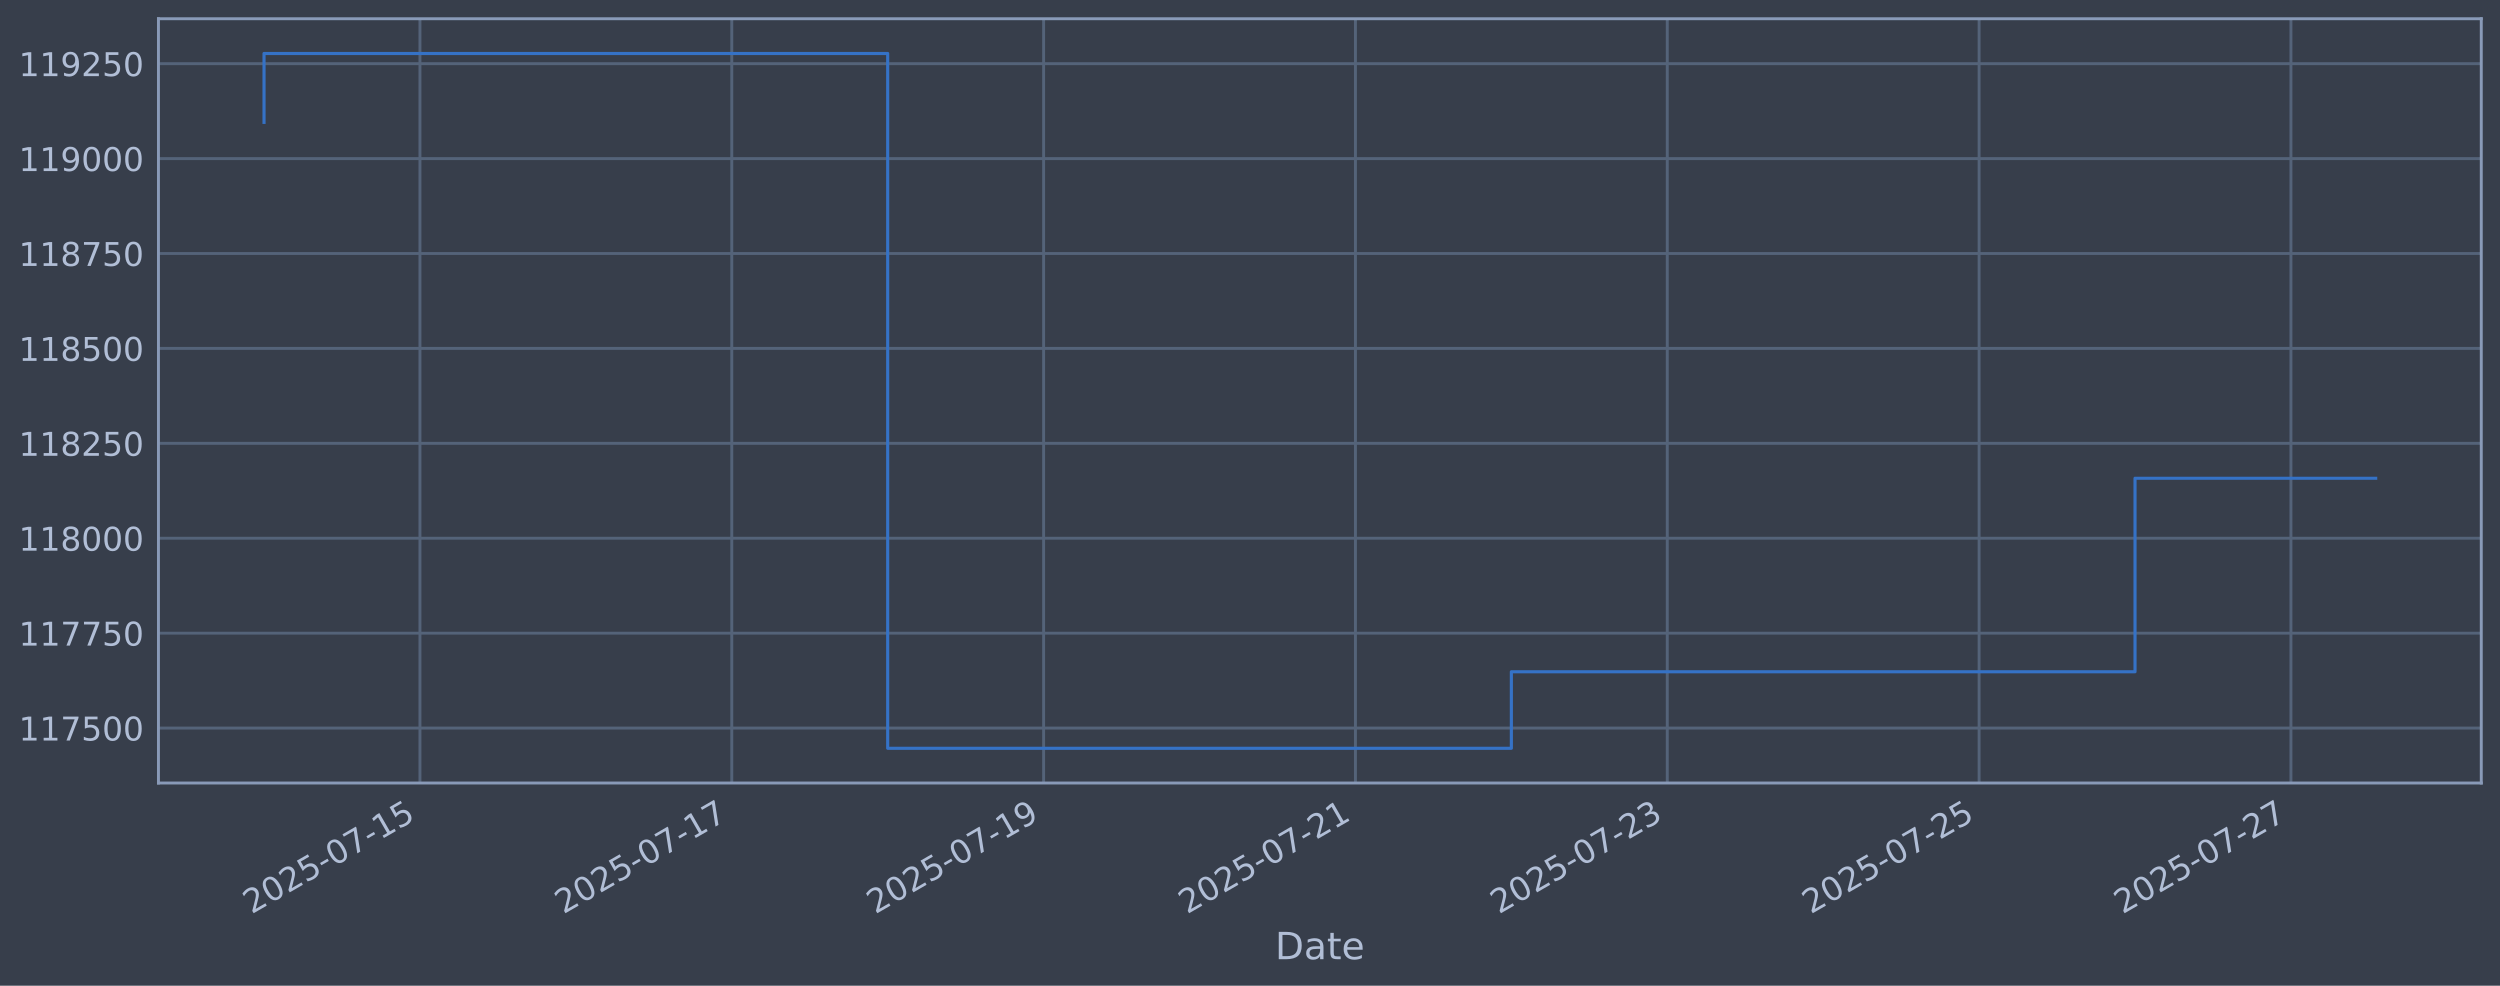
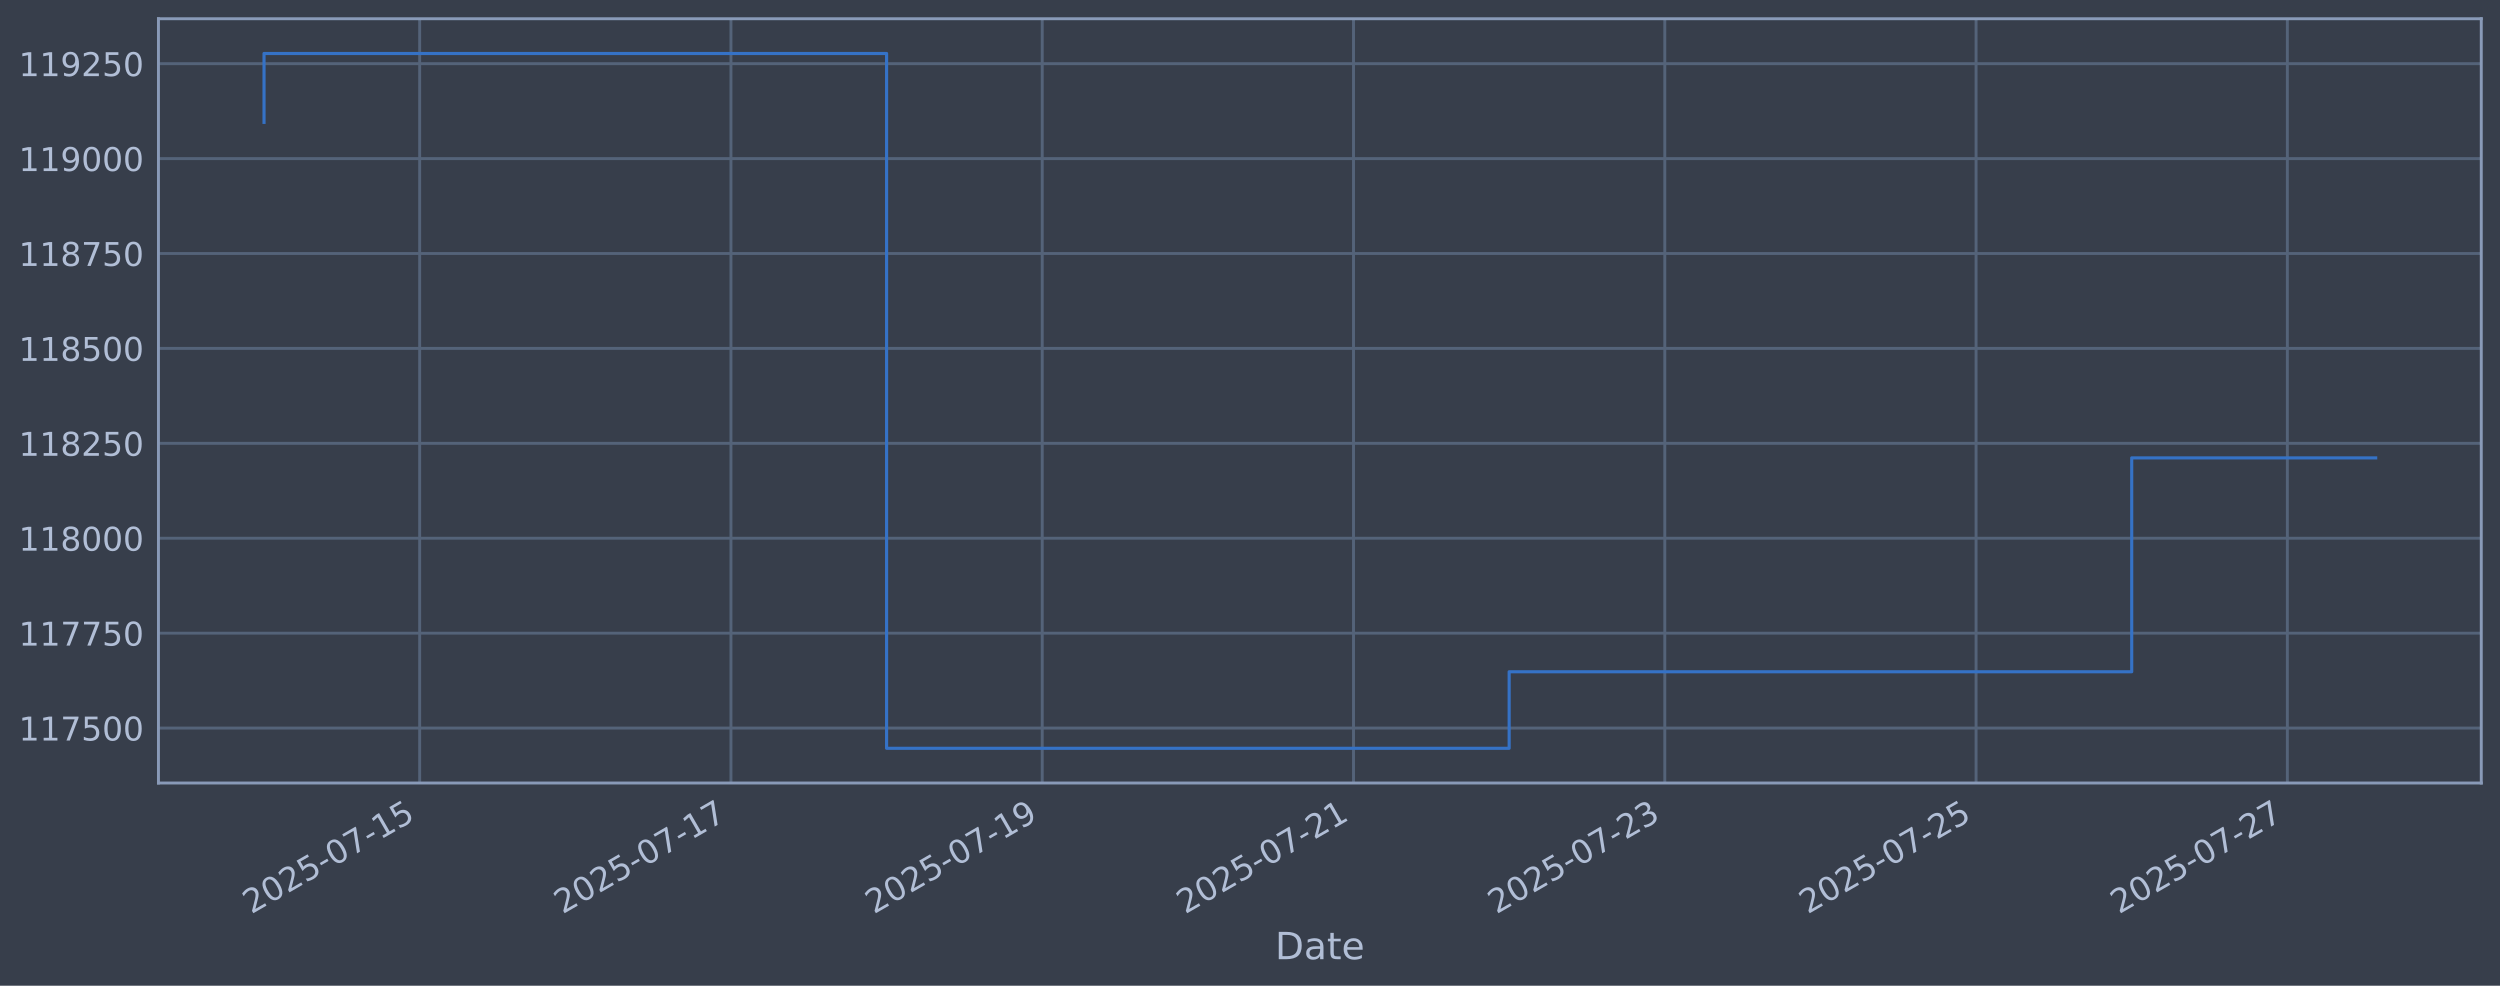
<svg xmlns="http://www.w3.org/2000/svg" xmlns:xlink="http://www.w3.org/1999/xlink" width="960.9pt" height="378.87pt" viewBox="0 0 960.9 378.87" version="1.1">
  <defs>
    <style type="text/css">*{stroke-linejoin: round; stroke-linecap: butt}</style>
  </defs>
  <g id="figure_1">
    <g id="patch_1">
      <path d="M 0 378.87  L 960.9 378.87  L 960.9 0  L 0 0  z " style="fill: #373e4b" />
    </g>
    <g id="axes_1">
      <g id="patch_2">
        <path d="M 60.901 300.96  L 953.701 300.96  L 953.701 7.2  L 60.901 7.2  z " style="fill: #373e4b" />
      </g>
      <g id="matplotlib.axis_1">
        <g id="xtick_1">
          <g id="line2d_1">
-             <path d="M 161.41 300.96  L 161.41 7.2  " clip-path="url(#pb45f912e7f)" style="fill: none; stroke: #546379; stroke-width: 1.12; stroke-linecap: square" />
+             <path d="M 161.304 300.96  L 161.304 7.2  " clip-path="url(#p578861a061)" style="fill: none; stroke: #546379; stroke-width: 1.12; stroke-linecap: square" />
          </g>
          <g id="line2d_2" />
          <g id="text_1">
-             <g style="fill: #b1bed6" transform="translate(96.6845 351.4642) rotate(-30) scale(0.126 -0.126)">
+             <g style="fill: #b1bed6" transform="translate(96.5786 351.4642) rotate(-30) scale(0.126 -0.126)">
              <defs>
                <path id="DejaVuSans-32" d="M 1228 531  L 3431 531  L 3431 0  L 469 0  L 469 531  Q 828 903 1448 1529  Q 2069 2156 2228 2338  Q 2531 2678 2651 2914  Q 2772 3150 2772 3378  Q 2772 3750 2511 3984  Q 2250 4219 1831 4219  Q 1534 4219 1204 4116  Q 875 4013 500 3803  L 500 4441  Q 881 4594 1212 4672  Q 1544 4750 1819 4750  Q 2544 4750 2975 4387  Q 3406 4025 3406 3419  Q 3406 3131 3298 2873  Q 3191 2616 2906 2266  Q 2828 2175 2409 1742  Q 1991 1309 1228 531  z " transform="scale(0.015625)" />
                <path id="DejaVuSans-30" d="M 2034 4250  Q 1547 4250 1301 3770  Q 1056 3291 1056 2328  Q 1056 1369 1301 889  Q 1547 409 2034 409  Q 2525 409 2770 889  Q 3016 1369 3016 2328  Q 3016 3291 2770 3770  Q 2525 4250 2034 4250  z M 2034 4750  Q 2819 4750 3233 4129  Q 3647 3509 3647 2328  Q 3647 1150 3233 529  Q 2819 -91 2034 -91  Q 1250 -91 836 529  Q 422 1150 422 2328  Q 422 3509 836 4129  Q 1250 4750 2034 4750  z " transform="scale(0.015625)" />
                <path id="DejaVuSans-35" d="M 691 4666  L 3169 4666  L 3169 4134  L 1269 4134  L 1269 2991  Q 1406 3038 1543 3061  Q 1681 3084 1819 3084  Q 2600 3084 3056 2656  Q 3513 2228 3513 1497  Q 3513 744 3044 326  Q 2575 -91 1722 -91  Q 1428 -91 1123 -41  Q 819 9 494 109  L 494 744  Q 775 591 1075 516  Q 1375 441 1709 441  Q 2250 441 2565 725  Q 2881 1009 2881 1497  Q 2881 1984 2565 2268  Q 2250 2553 1709 2553  Q 1456 2553 1204 2497  Q 953 2441 691 2322  L 691 4666  z " transform="scale(0.015625)" />
                <path id="DejaVuSans-2d" d="M 313 2009  L 1997 2009  L 1997 1497  L 313 1497  L 313 2009  z " transform="scale(0.015625)" />
                <path id="DejaVuSans-37" d="M 525 4666  L 3525 4666  L 3525 4397  L 1831 0  L 1172 0  L 2766 4134  L 525 4134  L 525 4666  z " transform="scale(0.015625)" />
                <path id="DejaVuSans-31" d="M 794 531  L 1825 531  L 1825 4091  L 703 3866  L 703 4441  L 1819 4666  L 2450 4666  L 2450 531  L 3481 531  L 3481 0  L 794 0  L 794 531  z " transform="scale(0.015625)" />
              </defs>
              <use xlink:href="#DejaVuSans-32" />
              <use xlink:href="#DejaVuSans-30" transform="translate(63.62305 0)" />
              <use xlink:href="#DejaVuSans-32" transform="translate(127.2461 0)" />
              <use xlink:href="#DejaVuSans-35" transform="translate(190.8691 0)" />
              <use xlink:href="#DejaVuSans-2d" transform="translate(254.4922 0)" />
              <use xlink:href="#DejaVuSans-30" transform="translate(290.5762 0)" />
              <use xlink:href="#DejaVuSans-37" transform="translate(354.1992 0)" />
              <use xlink:href="#DejaVuSans-2d" transform="translate(417.8223 0)" />
              <use xlink:href="#DejaVuSans-31" transform="translate(453.9062 0)" />
              <use xlink:href="#DejaVuSans-35" transform="translate(517.5293 0)" />
            </g>
          </g>
        </g>
        <g id="xtick_2">
          <g id="line2d_3">
-             <path d="M 281.265 300.96  L 281.265 7.2  " clip-path="url(#pb45f912e7f)" style="fill: none; stroke: #546379; stroke-width: 1.12; stroke-linecap: square" />
+             <path d="M 280.948 300.96  L 280.948 7.2  " clip-path="url(#p578861a061)" style="fill: none; stroke: #546379; stroke-width: 1.12; stroke-linecap: square" />
          </g>
          <g id="line2d_4" />
          <g id="text_2">
-             <g style="fill: #b1bed6" transform="translate(216.5399 351.4642) rotate(-30) scale(0.126 -0.126)">
+             <g style="fill: #b1bed6" transform="translate(216.2222 351.4642) rotate(-30) scale(0.126 -0.126)">
              <use xlink:href="#DejaVuSans-32" />
              <use xlink:href="#DejaVuSans-30" transform="translate(63.62305 0)" />
              <use xlink:href="#DejaVuSans-32" transform="translate(127.2461 0)" />
              <use xlink:href="#DejaVuSans-35" transform="translate(190.8691 0)" />
              <use xlink:href="#DejaVuSans-2d" transform="translate(254.4922 0)" />
              <use xlink:href="#DejaVuSans-30" transform="translate(290.5762 0)" />
              <use xlink:href="#DejaVuSans-37" transform="translate(354.1992 0)" />
              <use xlink:href="#DejaVuSans-2d" transform="translate(417.8223 0)" />
              <use xlink:href="#DejaVuSans-31" transform="translate(453.9062 0)" />
              <use xlink:href="#DejaVuSans-37" transform="translate(517.5293 0)" />
            </g>
          </g>
        </g>
        <g id="xtick_3">
          <g id="line2d_5">
-             <path d="M 401.121 300.96  L 401.121 7.2  " clip-path="url(#pb45f912e7f)" style="fill: none; stroke: #546379; stroke-width: 1.12; stroke-linecap: square" />
+             <path d="M 400.591 300.96  L 400.591 7.2  " clip-path="url(#p578861a061)" style="fill: none; stroke: #546379; stroke-width: 1.12; stroke-linecap: square" />
          </g>
          <g id="line2d_6" />
          <g id="text_3">
-             <g style="fill: #b1bed6" transform="translate(336.3953 351.4642) rotate(-30) scale(0.126 -0.126)">
+             <g style="fill: #b1bed6" transform="translate(335.8658 351.4642) rotate(-30) scale(0.126 -0.126)">
              <defs>
                <path id="DejaVuSans-39" d="M 703 97  L 703 672  Q 941 559 1184 500  Q 1428 441 1663 441  Q 2288 441 2617 861  Q 2947 1281 2994 2138  Q 2813 1869 2534 1725  Q 2256 1581 1919 1581  Q 1219 1581 811 2004  Q 403 2428 403 3163  Q 403 3881 828 4315  Q 1253 4750 1959 4750  Q 2769 4750 3195 4129  Q 3622 3509 3622 2328  Q 3622 1225 3098 567  Q 2575 -91 1691 -91  Q 1453 -91 1209 -44  Q 966 3 703 97  z M 1959 2075  Q 2384 2075 2632 2365  Q 2881 2656 2881 3163  Q 2881 3666 2632 3958  Q 2384 4250 1959 4250  Q 1534 4250 1286 3958  Q 1038 3666 1038 3163  Q 1038 2656 1286 2365  Q 1534 2075 1959 2075  z " transform="scale(0.015625)" />
              </defs>
              <use xlink:href="#DejaVuSans-32" />
              <use xlink:href="#DejaVuSans-30" transform="translate(63.62305 0)" />
              <use xlink:href="#DejaVuSans-32" transform="translate(127.2461 0)" />
              <use xlink:href="#DejaVuSans-35" transform="translate(190.8691 0)" />
              <use xlink:href="#DejaVuSans-2d" transform="translate(254.4922 0)" />
              <use xlink:href="#DejaVuSans-30" transform="translate(290.5762 0)" />
              <use xlink:href="#DejaVuSans-37" transform="translate(354.1992 0)" />
              <use xlink:href="#DejaVuSans-2d" transform="translate(417.8223 0)" />
              <use xlink:href="#DejaVuSans-31" transform="translate(453.9062 0)" />
              <use xlink:href="#DejaVuSans-39" transform="translate(517.5293 0)" />
            </g>
          </g>
        </g>
        <g id="xtick_4">
          <g id="line2d_7">
-             <path d="M 520.976 300.96  L 520.976 7.2  " clip-path="url(#pb45f912e7f)" style="fill: none; stroke: #546379; stroke-width: 1.12; stroke-linecap: square" />
+             <path d="M 520.235 300.96  L 520.235 7.2  " clip-path="url(#p578861a061)" style="fill: none; stroke: #546379; stroke-width: 1.12; stroke-linecap: square" />
          </g>
          <g id="line2d_8" />
          <g id="text_4">
-             <g style="fill: #b1bed6" transform="translate(456.2506 351.4642) rotate(-30) scale(0.126 -0.126)">
+             <g style="fill: #b1bed6" transform="translate(455.5094 351.4642) rotate(-30) scale(0.126 -0.126)">
              <use xlink:href="#DejaVuSans-32" />
              <use xlink:href="#DejaVuSans-30" transform="translate(63.62305 0)" />
              <use xlink:href="#DejaVuSans-32" transform="translate(127.2461 0)" />
              <use xlink:href="#DejaVuSans-35" transform="translate(190.8691 0)" />
              <use xlink:href="#DejaVuSans-2d" transform="translate(254.4922 0)" />
              <use xlink:href="#DejaVuSans-30" transform="translate(290.5762 0)" />
              <use xlink:href="#DejaVuSans-37" transform="translate(354.1992 0)" />
              <use xlink:href="#DejaVuSans-2d" transform="translate(417.8223 0)" />
              <use xlink:href="#DejaVuSans-32" transform="translate(453.9062 0)" />
              <use xlink:href="#DejaVuSans-31" transform="translate(517.5293 0)" />
            </g>
          </g>
        </g>
        <g id="xtick_5">
          <g id="line2d_9">
-             <path d="M 640.832 300.96  L 640.832 7.2  " clip-path="url(#pb45f912e7f)" style="fill: none; stroke: #546379; stroke-width: 1.12; stroke-linecap: square" />
+             <path d="M 639.878 300.96  L 639.878 7.2  " clip-path="url(#p578861a061)" style="fill: none; stroke: #546379; stroke-width: 1.12; stroke-linecap: square" />
          </g>
          <g id="line2d_10" />
          <g id="text_5">
-             <g style="fill: #b1bed6" transform="translate(576.106 351.4642) rotate(-30) scale(0.126 -0.126)">
+             <g style="fill: #b1bed6" transform="translate(575.153 351.4642) rotate(-30) scale(0.126 -0.126)">
              <defs>
                <path id="DejaVuSans-33" d="M 2597 2516  Q 3050 2419 3304 2112  Q 3559 1806 3559 1356  Q 3559 666 3084 287  Q 2609 -91 1734 -91  Q 1441 -91 1130 -33  Q 819 25 488 141  L 488 750  Q 750 597 1062 519  Q 1375 441 1716 441  Q 2309 441 2620 675  Q 2931 909 2931 1356  Q 2931 1769 2642 2001  Q 2353 2234 1838 2234  L 1294 2234  L 1294 2753  L 1863 2753  Q 2328 2753 2575 2939  Q 2822 3125 2822 3475  Q 2822 3834 2567 4026  Q 2313 4219 1838 4219  Q 1578 4219 1281 4162  Q 984 4106 628 3988  L 628 4550  Q 988 4650 1302 4700  Q 1616 4750 1894 4750  Q 2613 4750 3031 4423  Q 3450 4097 3450 3541  Q 3450 3153 3228 2886  Q 3006 2619 2597 2516  z " transform="scale(0.015625)" />
              </defs>
              <use xlink:href="#DejaVuSans-32" />
              <use xlink:href="#DejaVuSans-30" transform="translate(63.62305 0)" />
              <use xlink:href="#DejaVuSans-32" transform="translate(127.2461 0)" />
              <use xlink:href="#DejaVuSans-35" transform="translate(190.8691 0)" />
              <use xlink:href="#DejaVuSans-2d" transform="translate(254.4922 0)" />
              <use xlink:href="#DejaVuSans-30" transform="translate(290.5762 0)" />
              <use xlink:href="#DejaVuSans-37" transform="translate(354.1992 0)" />
              <use xlink:href="#DejaVuSans-2d" transform="translate(417.8223 0)" />
              <use xlink:href="#DejaVuSans-32" transform="translate(453.9062 0)" />
              <use xlink:href="#DejaVuSans-33" transform="translate(517.5293 0)" />
            </g>
          </g>
        </g>
        <g id="xtick_6">
          <g id="line2d_11">
-             <path d="M 760.687 300.96  L 760.687 7.2  " clip-path="url(#pb45f912e7f)" style="fill: none; stroke: #546379; stroke-width: 1.12; stroke-linecap: square" />
+             <path d="M 759.522 300.96  L 759.522 7.2  " clip-path="url(#p578861a061)" style="fill: none; stroke: #546379; stroke-width: 1.12; stroke-linecap: square" />
          </g>
          <g id="line2d_12" />
          <g id="text_6">
-             <g style="fill: #b1bed6" transform="translate(695.9614 351.4642) rotate(-30) scale(0.126 -0.126)">
+             <g style="fill: #b1bed6" transform="translate(694.7966 351.4642) rotate(-30) scale(0.126 -0.126)">
              <use xlink:href="#DejaVuSans-32" />
              <use xlink:href="#DejaVuSans-30" transform="translate(63.62305 0)" />
              <use xlink:href="#DejaVuSans-32" transform="translate(127.2461 0)" />
              <use xlink:href="#DejaVuSans-35" transform="translate(190.8691 0)" />
              <use xlink:href="#DejaVuSans-2d" transform="translate(254.4922 0)" />
              <use xlink:href="#DejaVuSans-30" transform="translate(290.5762 0)" />
              <use xlink:href="#DejaVuSans-37" transform="translate(354.1992 0)" />
              <use xlink:href="#DejaVuSans-2d" transform="translate(417.8223 0)" />
              <use xlink:href="#DejaVuSans-32" transform="translate(453.9062 0)" />
              <use xlink:href="#DejaVuSans-35" transform="translate(517.5293 0)" />
            </g>
          </g>
        </g>
        <g id="xtick_7">
          <g id="line2d_13">
-             <path d="M 880.542 300.96  L 880.542 7.2  " clip-path="url(#pb45f912e7f)" style="fill: none; stroke: #546379; stroke-width: 1.12; stroke-linecap: square" />
+             <path d="M 879.166 300.96  L 879.166 7.2  " clip-path="url(#p578861a061)" style="fill: none; stroke: #546379; stroke-width: 1.12; stroke-linecap: square" />
          </g>
          <g id="line2d_14" />
          <g id="text_7">
-             <g style="fill: #b1bed6" transform="translate(815.8168 351.4642) rotate(-30) scale(0.126 -0.126)">
+             <g style="fill: #b1bed6" transform="translate(814.4401 351.4642) rotate(-30) scale(0.126 -0.126)">
              <use xlink:href="#DejaVuSans-32" />
              <use xlink:href="#DejaVuSans-30" transform="translate(63.62305 0)" />
              <use xlink:href="#DejaVuSans-32" transform="translate(127.2461 0)" />
              <use xlink:href="#DejaVuSans-35" transform="translate(190.8691 0)" />
              <use xlink:href="#DejaVuSans-2d" transform="translate(254.4922 0)" />
              <use xlink:href="#DejaVuSans-30" transform="translate(290.5762 0)" />
              <use xlink:href="#DejaVuSans-37" transform="translate(354.1992 0)" />
              <use xlink:href="#DejaVuSans-2d" transform="translate(417.8223 0)" />
              <use xlink:href="#DejaVuSans-32" transform="translate(453.9062 0)" />
              <use xlink:href="#DejaVuSans-37" transform="translate(517.5293 0)" />
            </g>
          </g>
        </g>
        <g id="text_8">
          <g style="fill: #b1bed6" transform="translate(490.0914 368.6753) scale(0.144 -0.144)">
            <defs>
              <path id="DejaVuSans-44" d="M 1259 4147  L 1259 519  L 2022 519  Q 2988 519 3436 956  Q 3884 1394 3884 2338  Q 3884 3275 3436 3711  Q 2988 4147 2022 4147  L 1259 4147  z M 628 4666  L 1925 4666  Q 3281 4666 3915 4102  Q 4550 3538 4550 2338  Q 4550 1131 3912 565  Q 3275 0 1925 0  L 628 0  L 628 4666  z " transform="scale(0.015625)" />
              <path id="DejaVuSans-61" d="M 2194 1759  Q 1497 1759 1228 1600  Q 959 1441 959 1056  Q 959 750 1161 570  Q 1363 391 1709 391  Q 2188 391 2477 730  Q 2766 1069 2766 1631  L 2766 1759  L 2194 1759  z M 3341 1997  L 3341 0  L 2766 0  L 2766 531  Q 2569 213 2275 61  Q 1981 -91 1556 -91  Q 1019 -91 701 211  Q 384 513 384 1019  Q 384 1609 779 1909  Q 1175 2209 1959 2209  L 2766 2209  L 2766 2266  Q 2766 2663 2505 2880  Q 2244 3097 1772 3097  Q 1472 3097 1187 3025  Q 903 2953 641 2809  L 641 3341  Q 956 3463 1253 3523  Q 1550 3584 1831 3584  Q 2591 3584 2966 3190  Q 3341 2797 3341 1997  z " transform="scale(0.015625)" />
              <path id="DejaVuSans-74" d="M 1172 4494  L 1172 3500  L 2356 3500  L 2356 3053  L 1172 3053  L 1172 1153  Q 1172 725 1289 603  Q 1406 481 1766 481  L 2356 481  L 2356 0  L 1766 0  Q 1100 0 847 248  Q 594 497 594 1153  L 594 3053  L 172 3053  L 172 3500  L 594 3500  L 594 4494  L 1172 4494  z " transform="scale(0.015625)" />
              <path id="DejaVuSans-65" d="M 3597 1894  L 3597 1613  L 953 1613  Q 991 1019 1311 708  Q 1631 397 2203 397  Q 2534 397 2845 478  Q 3156 559 3463 722  L 3463 178  Q 3153 47 2828 -22  Q 2503 -91 2169 -91  Q 1331 -91 842 396  Q 353 884 353 1716  Q 353 2575 817 3079  Q 1281 3584 2069 3584  Q 2775 3584 3186 3129  Q 3597 2675 3597 1894  z M 3022 2063  Q 3016 2534 2758 2815  Q 2500 3097 2075 3097  Q 1594 3097 1305 2825  Q 1016 2553 972 2059  L 3022 2063  z " transform="scale(0.015625)" />
            </defs>
            <use xlink:href="#DejaVuSans-44" />
            <use xlink:href="#DejaVuSans-61" transform="translate(77.00195 0)" />
            <use xlink:href="#DejaVuSans-74" transform="translate(138.2812 0)" />
            <use xlink:href="#DejaVuSans-65" transform="translate(177.4902 0)" />
          </g>
        </g>
      </g>
      <g id="matplotlib.axis_2">
        <g id="ytick_1">
          <g id="line2d_15">
-             <path d="M 60.901 279.843  L 953.701 279.843  " clip-path="url(#pb45f912e7f)" style="fill: none; stroke: #546379; stroke-width: 1.12; stroke-linecap: square" />
+             <path d="M 60.901 279.843  L 953.701 279.843  " clip-path="url(#p578861a061)" style="fill: none; stroke: #546379; stroke-width: 1.12; stroke-linecap: square" />
          </g>
          <g id="line2d_16" />
          <g id="text_9">
            <g style="fill: #b1bed6" transform="translate(7.2 284.6295) scale(0.126 -0.126)">
              <use xlink:href="#DejaVuSans-31" />
              <use xlink:href="#DejaVuSans-31" transform="translate(63.62305 0)" />
              <use xlink:href="#DejaVuSans-37" transform="translate(127.2461 0)" />
              <use xlink:href="#DejaVuSans-35" transform="translate(190.8691 0)" />
              <use xlink:href="#DejaVuSans-30" transform="translate(254.4922 0)" />
              <use xlink:href="#DejaVuSans-30" transform="translate(318.1152 0)" />
            </g>
          </g>
        </g>
        <g id="ytick_2">
          <g id="line2d_17">
-             <path d="M 60.901 243.361  L 953.701 243.361  " clip-path="url(#pb45f912e7f)" style="fill: none; stroke: #546379; stroke-width: 1.12; stroke-linecap: square" />
+             <path d="M 60.901 243.361  L 953.701 243.361  " clip-path="url(#p578861a061)" style="fill: none; stroke: #546379; stroke-width: 1.12; stroke-linecap: square" />
          </g>
          <g id="line2d_18" />
          <g id="text_10">
            <g style="fill: #b1bed6" transform="translate(7.2 248.1479) scale(0.126 -0.126)">
              <use xlink:href="#DejaVuSans-31" />
              <use xlink:href="#DejaVuSans-31" transform="translate(63.62305 0)" />
              <use xlink:href="#DejaVuSans-37" transform="translate(127.2461 0)" />
              <use xlink:href="#DejaVuSans-37" transform="translate(190.8691 0)" />
              <use xlink:href="#DejaVuSans-35" transform="translate(254.4922 0)" />
              <use xlink:href="#DejaVuSans-30" transform="translate(318.1152 0)" />
            </g>
          </g>
        </g>
        <g id="ytick_3">
          <g id="line2d_19">
-             <path d="M 60.901 206.879  L 953.701 206.879  " clip-path="url(#pb45f912e7f)" style="fill: none; stroke: #546379; stroke-width: 1.12; stroke-linecap: square" />
+             <path d="M 60.901 206.879  L 953.701 206.879  " clip-path="url(#p578861a061)" style="fill: none; stroke: #546379; stroke-width: 1.12; stroke-linecap: square" />
          </g>
          <g id="line2d_20" />
          <g id="text_11">
            <g style="fill: #b1bed6" transform="translate(7.2 211.6662) scale(0.126 -0.126)">
              <defs>
                <path id="DejaVuSans-38" d="M 2034 2216  Q 1584 2216 1326 1975  Q 1069 1734 1069 1313  Q 1069 891 1326 650  Q 1584 409 2034 409  Q 2484 409 2743 651  Q 3003 894 3003 1313  Q 3003 1734 2745 1975  Q 2488 2216 2034 2216  z M 1403 2484  Q 997 2584 770 2862  Q 544 3141 544 3541  Q 544 4100 942 4425  Q 1341 4750 2034 4750  Q 2731 4750 3128 4425  Q 3525 4100 3525 3541  Q 3525 3141 3298 2862  Q 3072 2584 2669 2484  Q 3125 2378 3379 2068  Q 3634 1759 3634 1313  Q 3634 634 3220 271  Q 2806 -91 2034 -91  Q 1263 -91 848 271  Q 434 634 434 1313  Q 434 1759 690 2068  Q 947 2378 1403 2484  z M 1172 3481  Q 1172 3119 1398 2916  Q 1625 2713 2034 2713  Q 2441 2713 2670 2916  Q 2900 3119 2900 3481  Q 2900 3844 2670 4047  Q 2441 4250 2034 4250  Q 1625 4250 1398 4047  Q 1172 3844 1172 3481  z " transform="scale(0.015625)" />
              </defs>
              <use xlink:href="#DejaVuSans-31" />
              <use xlink:href="#DejaVuSans-31" transform="translate(63.62305 0)" />
              <use xlink:href="#DejaVuSans-38" transform="translate(127.2461 0)" />
              <use xlink:href="#DejaVuSans-30" transform="translate(190.8691 0)" />
              <use xlink:href="#DejaVuSans-30" transform="translate(254.4922 0)" />
              <use xlink:href="#DejaVuSans-30" transform="translate(318.1152 0)" />
            </g>
          </g>
        </g>
        <g id="ytick_4">
          <g id="line2d_21">
-             <path d="M 60.901 170.398  L 953.701 170.398  " clip-path="url(#pb45f912e7f)" style="fill: none; stroke: #546379; stroke-width: 1.12; stroke-linecap: square" />
+             <path d="M 60.901 170.398  L 953.701 170.398  " clip-path="url(#p578861a061)" style="fill: none; stroke: #546379; stroke-width: 1.12; stroke-linecap: square" />
          </g>
          <g id="line2d_22" />
          <g id="text_12">
            <g style="fill: #b1bed6" transform="translate(7.2 175.1845) scale(0.126 -0.126)">
              <use xlink:href="#DejaVuSans-31" />
              <use xlink:href="#DejaVuSans-31" transform="translate(63.62305 0)" />
              <use xlink:href="#DejaVuSans-38" transform="translate(127.2461 0)" />
              <use xlink:href="#DejaVuSans-32" transform="translate(190.8691 0)" />
              <use xlink:href="#DejaVuSans-35" transform="translate(254.4922 0)" />
              <use xlink:href="#DejaVuSans-30" transform="translate(318.1152 0)" />
            </g>
          </g>
        </g>
        <g id="ytick_5">
          <g id="line2d_23">
-             <path d="M 60.901 133.916  L 953.701 133.916  " clip-path="url(#pb45f912e7f)" style="fill: none; stroke: #546379; stroke-width: 1.12; stroke-linecap: square" />
+             <path d="M 60.901 133.916  L 953.701 133.916  " clip-path="url(#p578861a061)" style="fill: none; stroke: #546379; stroke-width: 1.12; stroke-linecap: square" />
          </g>
          <g id="line2d_24" />
          <g id="text_13">
            <g style="fill: #b1bed6" transform="translate(7.2 138.7029) scale(0.126 -0.126)">
              <use xlink:href="#DejaVuSans-31" />
              <use xlink:href="#DejaVuSans-31" transform="translate(63.62305 0)" />
              <use xlink:href="#DejaVuSans-38" transform="translate(127.2461 0)" />
              <use xlink:href="#DejaVuSans-35" transform="translate(190.8691 0)" />
              <use xlink:href="#DejaVuSans-30" transform="translate(254.4922 0)" />
              <use xlink:href="#DejaVuSans-30" transform="translate(318.1152 0)" />
            </g>
          </g>
        </g>
        <g id="ytick_6">
          <g id="line2d_25">
-             <path d="M 60.901 97.434  L 953.701 97.434  " clip-path="url(#pb45f912e7f)" style="fill: none; stroke: #546379; stroke-width: 1.12; stroke-linecap: square" />
+             <path d="M 60.901 97.434  L 953.701 97.434  " clip-path="url(#p578861a061)" style="fill: none; stroke: #546379; stroke-width: 1.12; stroke-linecap: square" />
          </g>
          <g id="line2d_26" />
          <g id="text_14">
            <g style="fill: #b1bed6" transform="translate(7.2 102.2212) scale(0.126 -0.126)">
              <use xlink:href="#DejaVuSans-31" />
              <use xlink:href="#DejaVuSans-31" transform="translate(63.62305 0)" />
              <use xlink:href="#DejaVuSans-38" transform="translate(127.2461 0)" />
              <use xlink:href="#DejaVuSans-37" transform="translate(190.8691 0)" />
              <use xlink:href="#DejaVuSans-35" transform="translate(254.4922 0)" />
              <use xlink:href="#DejaVuSans-30" transform="translate(318.1152 0)" />
            </g>
          </g>
        </g>
        <g id="ytick_7">
          <g id="line2d_27">
-             <path d="M 60.901 60.953  L 953.701 60.953  " clip-path="url(#pb45f912e7f)" style="fill: none; stroke: #546379; stroke-width: 1.12; stroke-linecap: square" />
+             <path d="M 60.901 60.953  L 953.701 60.953  " clip-path="url(#p578861a061)" style="fill: none; stroke: #546379; stroke-width: 1.12; stroke-linecap: square" />
          </g>
          <g id="line2d_28" />
          <g id="text_15">
            <g style="fill: #b1bed6" transform="translate(7.2 65.73954) scale(0.126 -0.126)">
              <use xlink:href="#DejaVuSans-31" />
              <use xlink:href="#DejaVuSans-31" transform="translate(63.62305 0)" />
              <use xlink:href="#DejaVuSans-39" transform="translate(127.2461 0)" />
              <use xlink:href="#DejaVuSans-30" transform="translate(190.8691 0)" />
              <use xlink:href="#DejaVuSans-30" transform="translate(254.4922 0)" />
              <use xlink:href="#DejaVuSans-30" transform="translate(318.1152 0)" />
            </g>
          </g>
        </g>
        <g id="ytick_8">
          <g id="line2d_29">
-             <path d="M 60.901 24.471  L 953.701 24.471  " clip-path="url(#pb45f912e7f)" style="fill: none; stroke: #546379; stroke-width: 1.12; stroke-linecap: square" />
+             <path d="M 60.901 24.471  L 953.701 24.471  " clip-path="url(#p578861a061)" style="fill: none; stroke: #546379; stroke-width: 1.12; stroke-linecap: square" />
          </g>
          <g id="line2d_30" />
          <g id="text_16">
            <g style="fill: #b1bed6" transform="translate(7.2 29.25787) scale(0.126 -0.126)">
              <use xlink:href="#DejaVuSans-31" />
              <use xlink:href="#DejaVuSans-31" transform="translate(63.62305 0)" />
              <use xlink:href="#DejaVuSans-39" transform="translate(127.2461 0)" />
              <use xlink:href="#DejaVuSans-32" transform="translate(190.8691 0)" />
              <use xlink:href="#DejaVuSans-35" transform="translate(254.4922 0)" />
              <use xlink:href="#DejaVuSans-30" transform="translate(318.1152 0)" />
            </g>
          </g>
        </g>
      </g>
      <g id="line2d_31">
-         <path d="M 101.482 47.033  L 101.482 20.553  L 341.193 20.553  L 341.193 287.607  L 580.904 287.607  L 580.904 258.197  L 820.615 258.197  L 820.615 183.826  L 913.119 183.826  " clip-path="url(#pb45f912e7f)" style="fill: none; stroke: #3572c6; stroke-width: 1.2; stroke-linecap: square" />
+         <path d="M 101.482 47.033  L 101.482 20.553  L 340.769 20.553  L 340.769 287.607  L 580.057 287.607  L 580.057 258.197  L 819.344 258.197  L 819.344 175.989  L 913.119 175.989  " clip-path="url(#p578861a061)" style="fill: none; stroke: #3572c6; stroke-width: 1.2; stroke-linecap: square" />
      </g>
      <g id="patch_3">
        <path d="M 60.901 300.96  L 60.901 7.2  " style="fill: none; stroke: #899ab8; stroke-width: 1.12; stroke-linejoin: miter; stroke-linecap: square" />
      </g>
      <g id="patch_4">
        <path d="M 953.701 300.96  L 953.701 7.2  " style="fill: none; stroke: #899ab8; stroke-width: 1.12; stroke-linejoin: miter; stroke-linecap: square" />
      </g>
      <g id="patch_5">
        <path d="M 60.901 300.96  L 953.701 300.96  " style="fill: none; stroke: #899ab8; stroke-width: 1.12; stroke-linejoin: miter; stroke-linecap: square" />
      </g>
      <g id="patch_6">
        <path d="M 60.901 7.2  L 953.701 7.2  " style="fill: none; stroke: #899ab8; stroke-width: 1.12; stroke-linejoin: miter; stroke-linecap: square" />
      </g>
    </g>
  </g>
  <defs>
-     <clipPath id="pb45f912e7f">
+     <clipPath id="p578861a061">
      <rect x="60.901" y="7.2" width="892.8" height="293.76" />
    </clipPath>
  </defs>
</svg>
